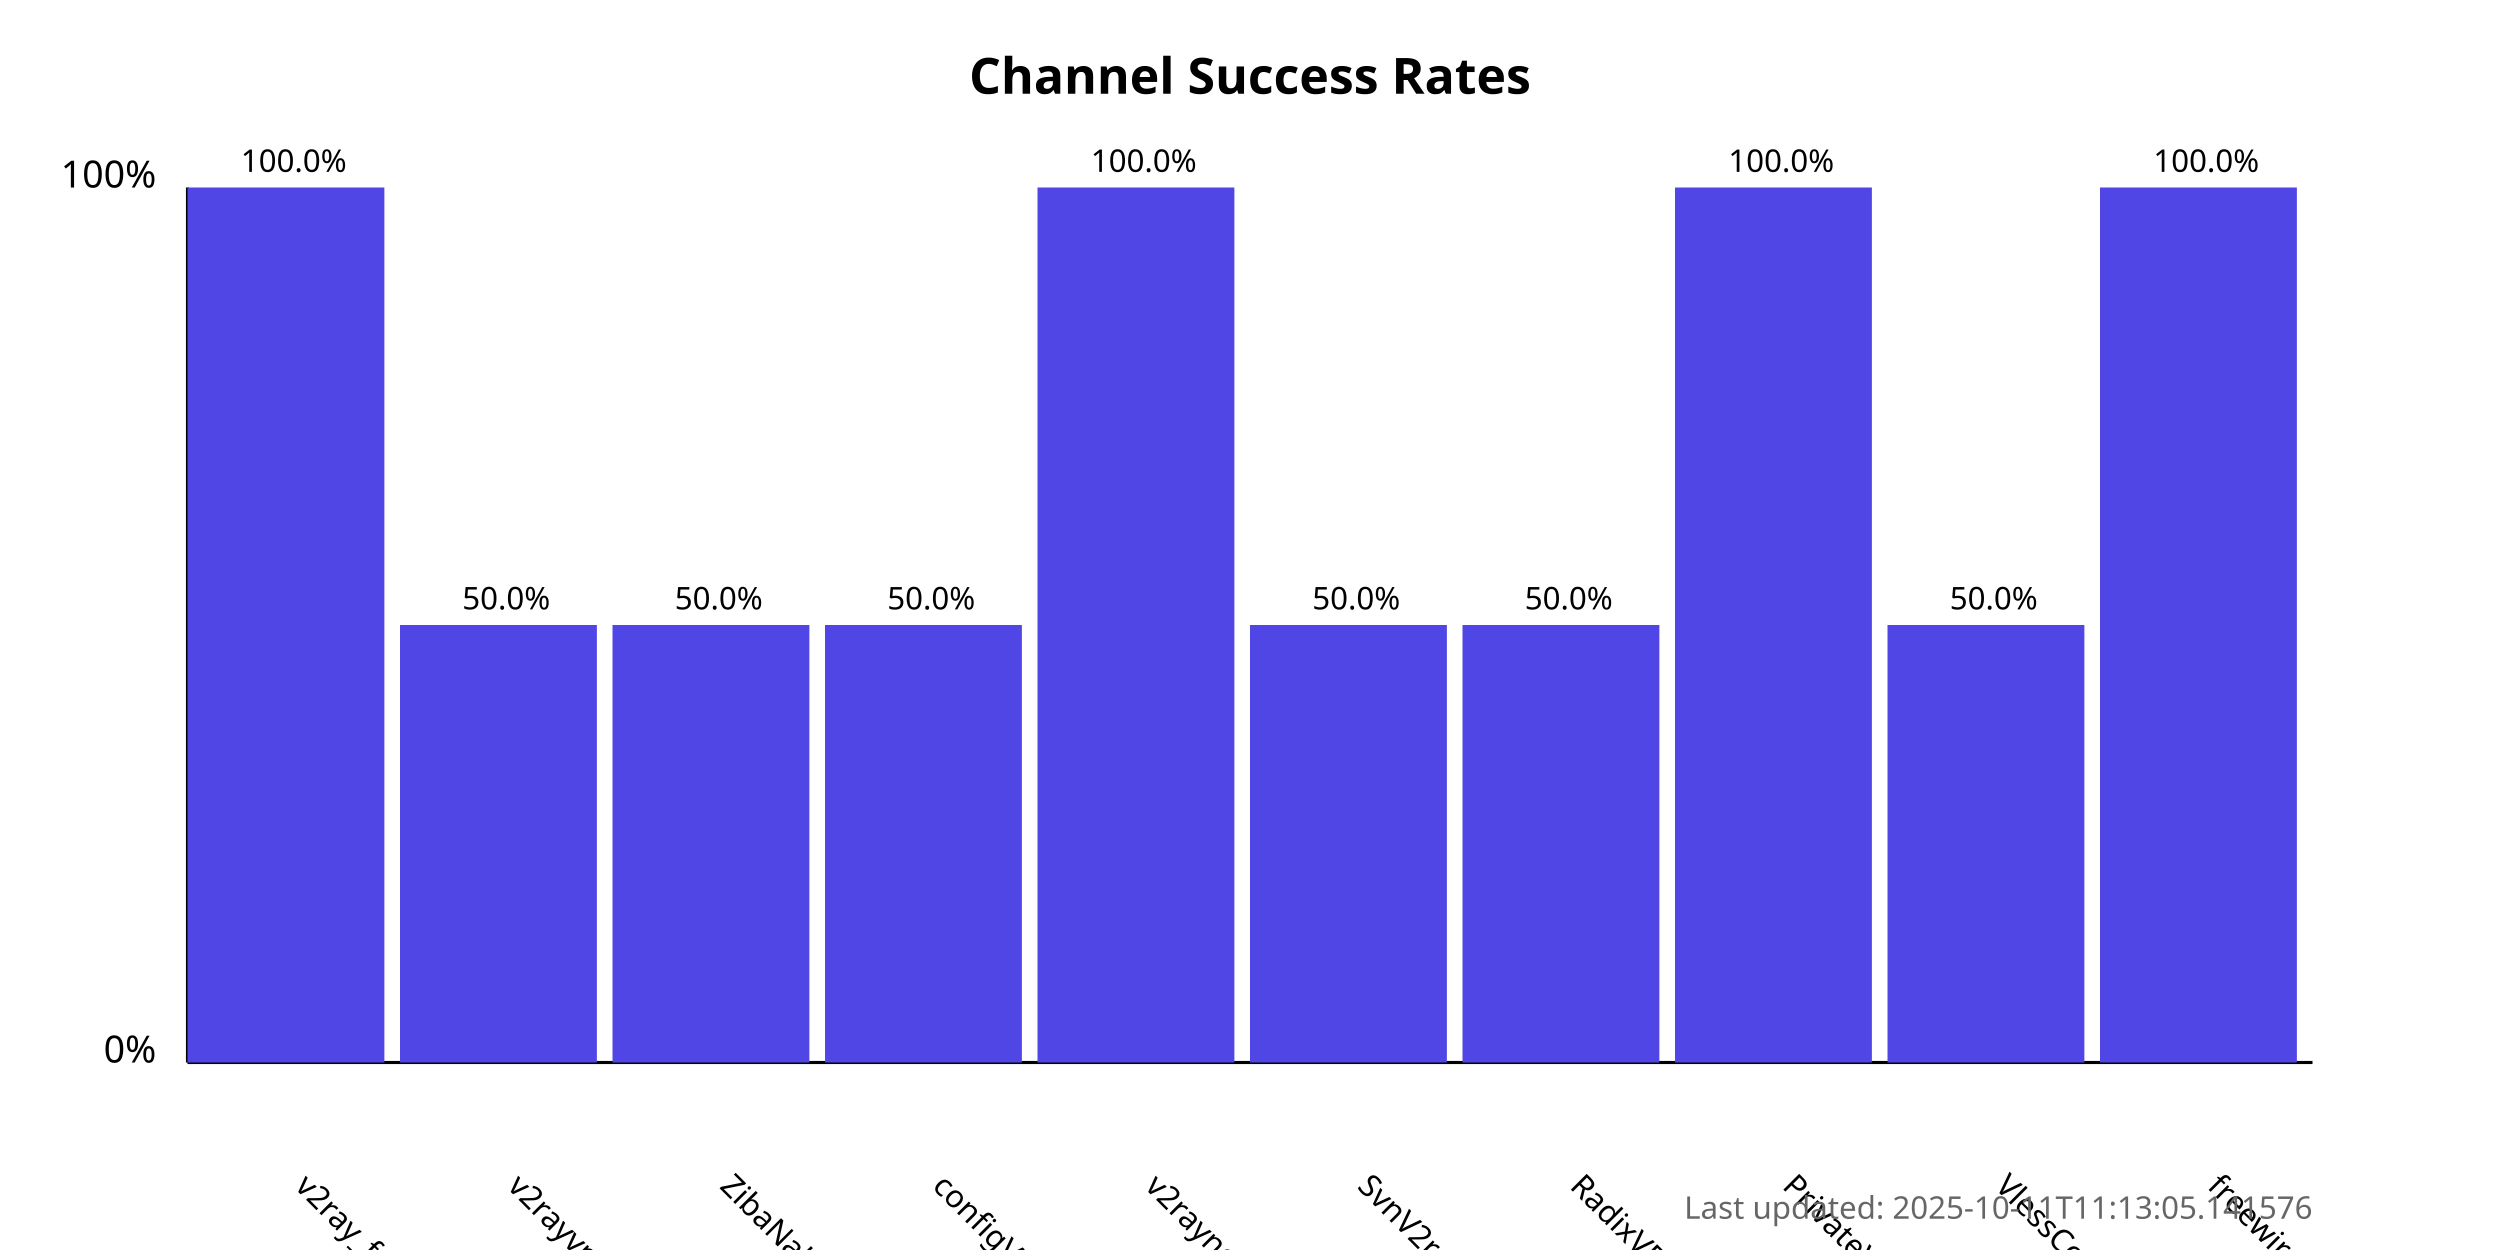
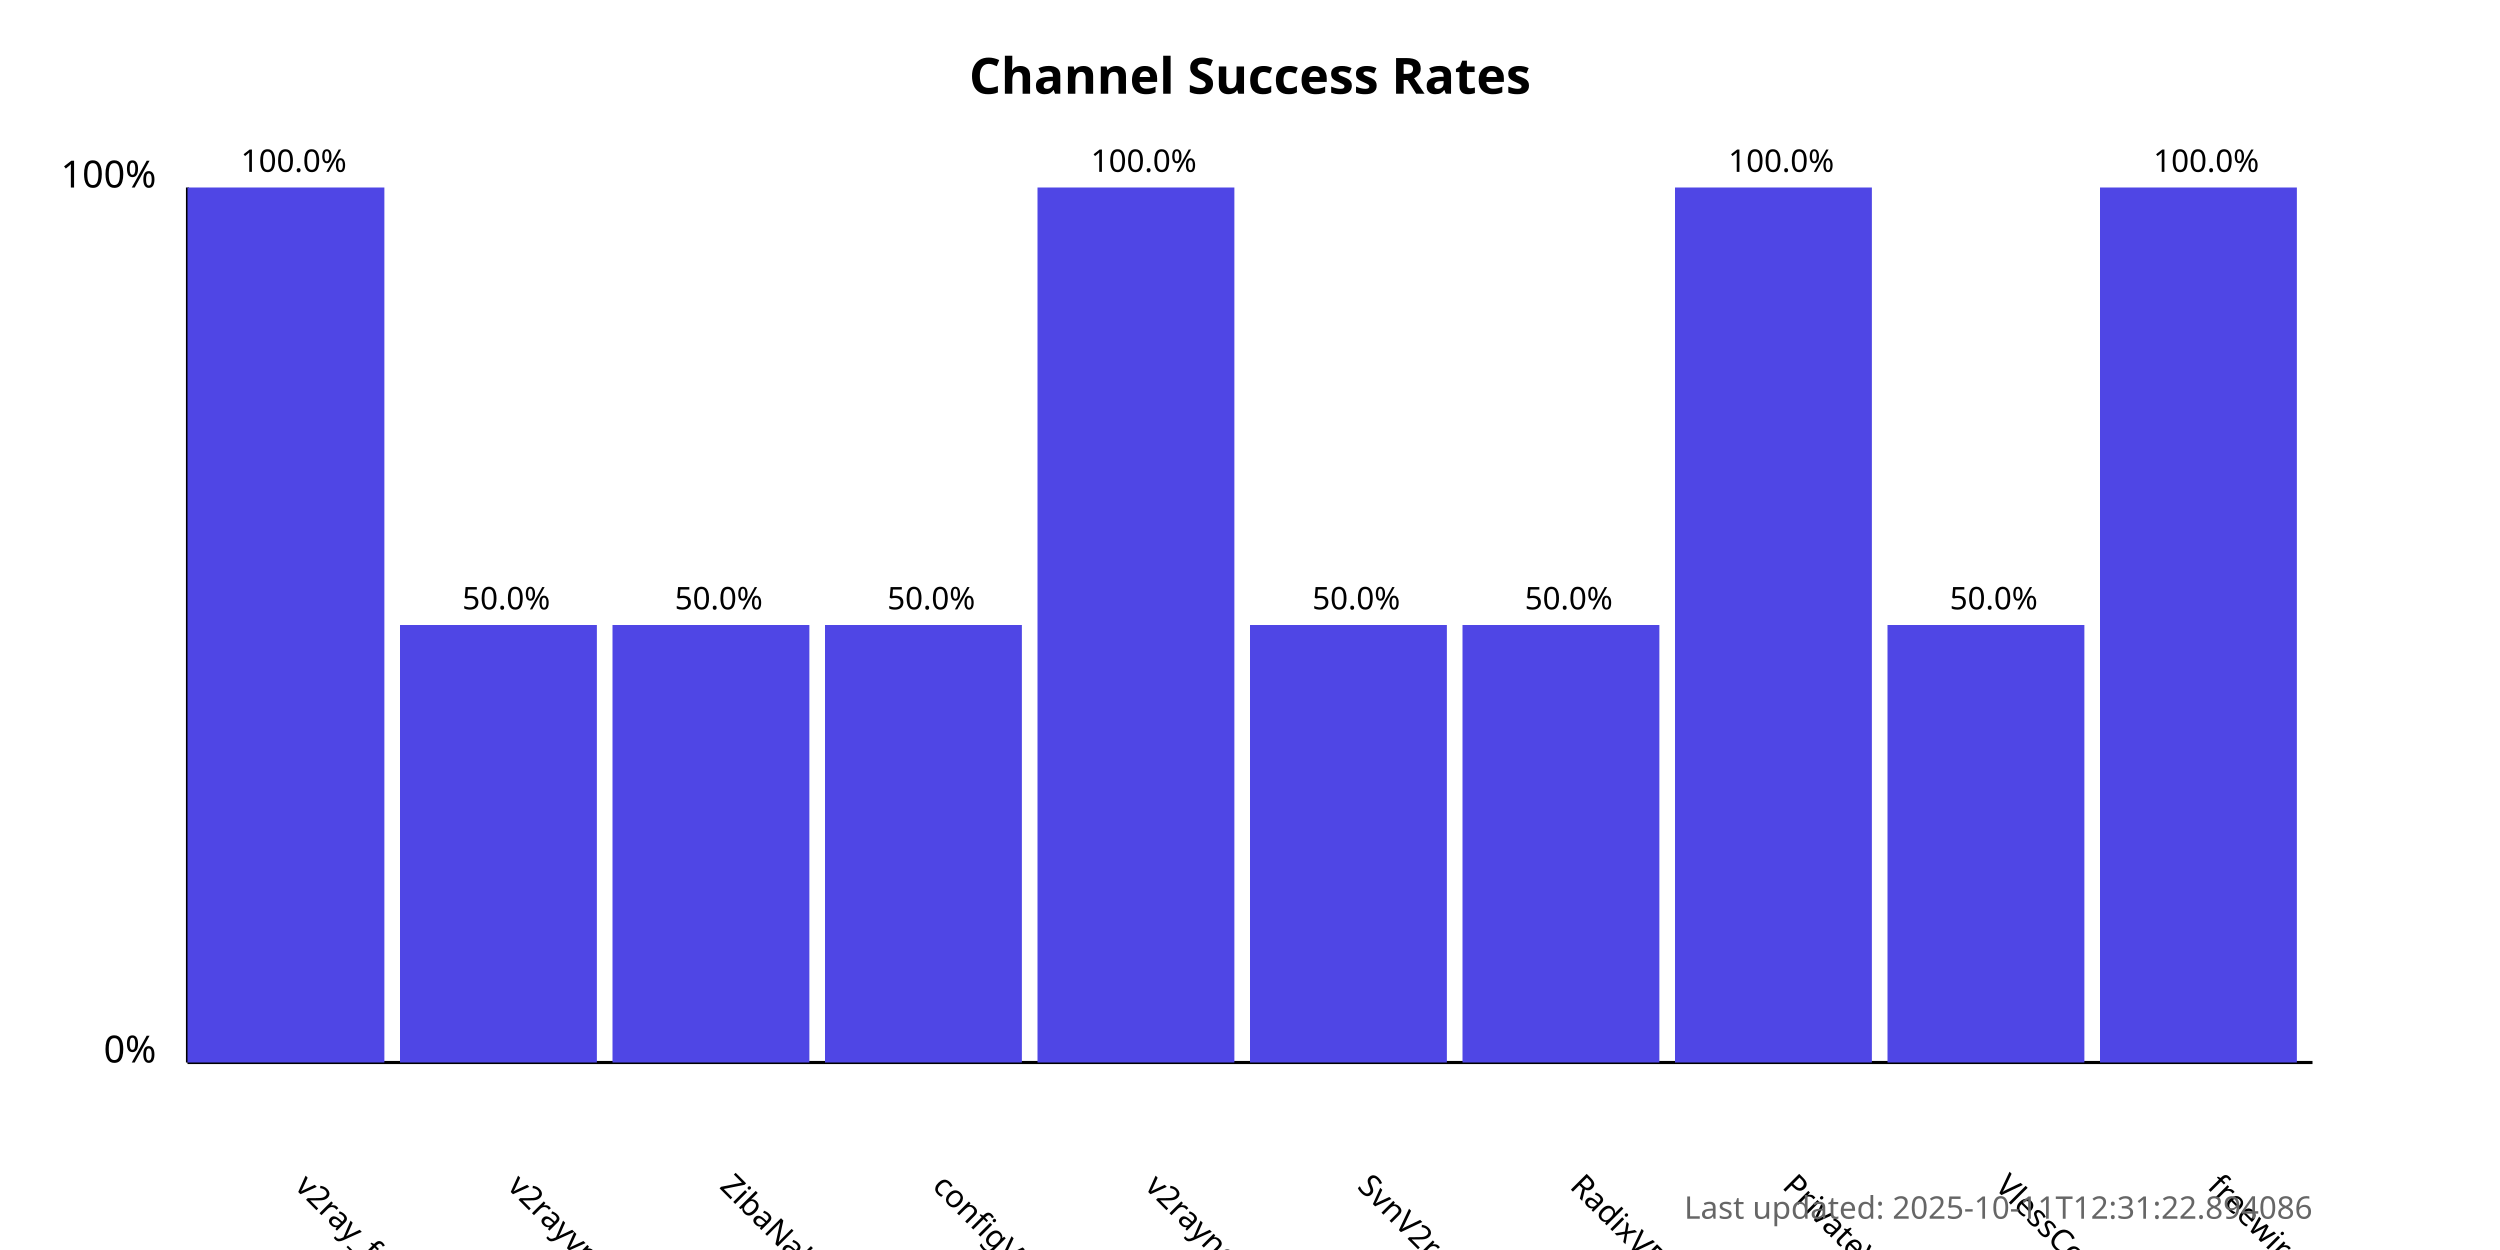
<svg xmlns="http://www.w3.org/2000/svg" width="800" height="400">
  <style>
            .chart-title { font: bold 16px sans-serif; }
            .axis-label { font: 12px sans-serif; }
            .tick-label { font: 10px sans-serif; }
            .bar { fill: #4f46e5; }
            .bar:hover { fill: #6366f1; }
            .timestamp { font: 10px sans-serif; fill: #666; }
        </style>
  <text x="400.0" y="30" text-anchor="middle" class="chart-title">
            Channel Success Rates
        </text>
  <line x1="60" y1="340" x2="60" y2="60" stroke="black" stroke-width="1" />
  <line x1="60" y1="340" x2="740" y2="340" stroke="black" stroke-width="1" />
  <text x="50" y="340" text-anchor="end" class="axis-label">0%</text>
  <text x="50" y="60" text-anchor="end" class="axis-label">100%</text>
  <g>
    <rect x="60" y="60.0" width="63.0" height="280.0" class="bar" />
    <text x="94.0" y="380" transform="rotate(45, 94.0, 380)" text-anchor="start" class="tick-label">
                v2ray_free_conf
            </text>
    <text x="94.0" y="55.0" text-anchor="middle" class="tick-label">
                100.0%
            </text>
  </g>
  <g>
    <rect x="128.0" y="200.0" width="63.0" height="140.0" class="bar" />
    <text x="162.0" y="380" transform="rotate(45, 162.0, 380)" text-anchor="start" class="tick-label">
                v2rayvpno
            </text>
    <text x="162.0" y="195.0" text-anchor="middle" class="tick-label">
                50.0%
            </text>
  </g>
  <g>
    <rect x="196.0" y="200.0" width="63.0" height="140.0" class="bar" />
    <text x="230.0" y="380" transform="rotate(45, 230.0, 380)" text-anchor="start" class="tick-label">
                ZibaNabz
            </text>
    <text x="230.0" y="195.0" text-anchor="middle" class="tick-label">
                50.0%
            </text>
  </g>
  <g>
    <rect x="264.0" y="200.0" width="63.0" height="140.0" class="bar" />
    <text x="298.0" y="380" transform="rotate(45, 298.0, 380)" text-anchor="start" class="tick-label">
                configV2rayForFree
            </text>
    <text x="298.0" y="195.0" text-anchor="middle" class="tick-label">
                50.0%
            </text>
  </g>
  <g>
    <rect x="332.0" y="60.0" width="63.0" height="280.0" class="bar" />
    <text x="366.0" y="380" transform="rotate(45, 366.0, 380)" text-anchor="start" class="tick-label">
                v2rayngvpn
            </text>
    <text x="366.0" y="55.0" text-anchor="middle" class="tick-label">
                100.0%
            </text>
  </g>
  <g>
    <rect x="400.0" y="200.0" width="63.0" height="140.0" class="bar" />
    <text x="434.0" y="380" transform="rotate(45, 434.0, 380)" text-anchor="start" class="tick-label">
                SvnV2ray
            </text>
    <text x="434.0" y="195.0" text-anchor="middle" class="tick-label">
                50.0%
            </text>
  </g>
  <g>
    <rect x="468.0" y="200.0" width="63.0" height="140.0" class="bar" />
    <text x="502.0" y="380" transform="rotate(45, 502.0, 380)" text-anchor="start" class="tick-label">
                RadixVPN
            </text>
    <text x="502.0" y="195.0" text-anchor="middle" class="tick-label">
                50.0%
            </text>
  </g>
  <g>
    <rect x="536.0" y="60.0" width="63.0" height="280.0" class="bar" />
    <text x="570.0" y="380" transform="rotate(45, 570.0, 380)" text-anchor="start" class="tick-label">
                PrivateVPNs
            </text>
    <text x="570.0" y="55.0" text-anchor="middle" class="tick-label">
                100.0%
            </text>
  </g>
  <g>
    <rect x="604.0" y="200.0" width="63.0" height="140.0" class="bar" />
    <text x="638.0" y="380" transform="rotate(45, 638.0, 380)" text-anchor="start" class="tick-label">
                VlessConfig
            </text>
    <text x="638.0" y="195.0" text-anchor="middle" class="tick-label">
                50.0%
            </text>
  </g>
  <g>
    <rect x="672.0" y="60.0" width="63.0" height="280.0" class="bar" />
    <text x="706.0" y="380" transform="rotate(45, 706.0, 380)" text-anchor="start" class="tick-label">
                freewireguard
            </text>
    <text x="706.0" y="55.0" text-anchor="middle" class="tick-label">
                100.0%
            </text>
  </g>
  <text x="740" y="390" text-anchor="end" class="timestamp">
-             Last updated: 2025-10-11T11:13:05.141576
+             Last updated: 2025-10-11T12:31:22.894086
        </text>
</svg>
